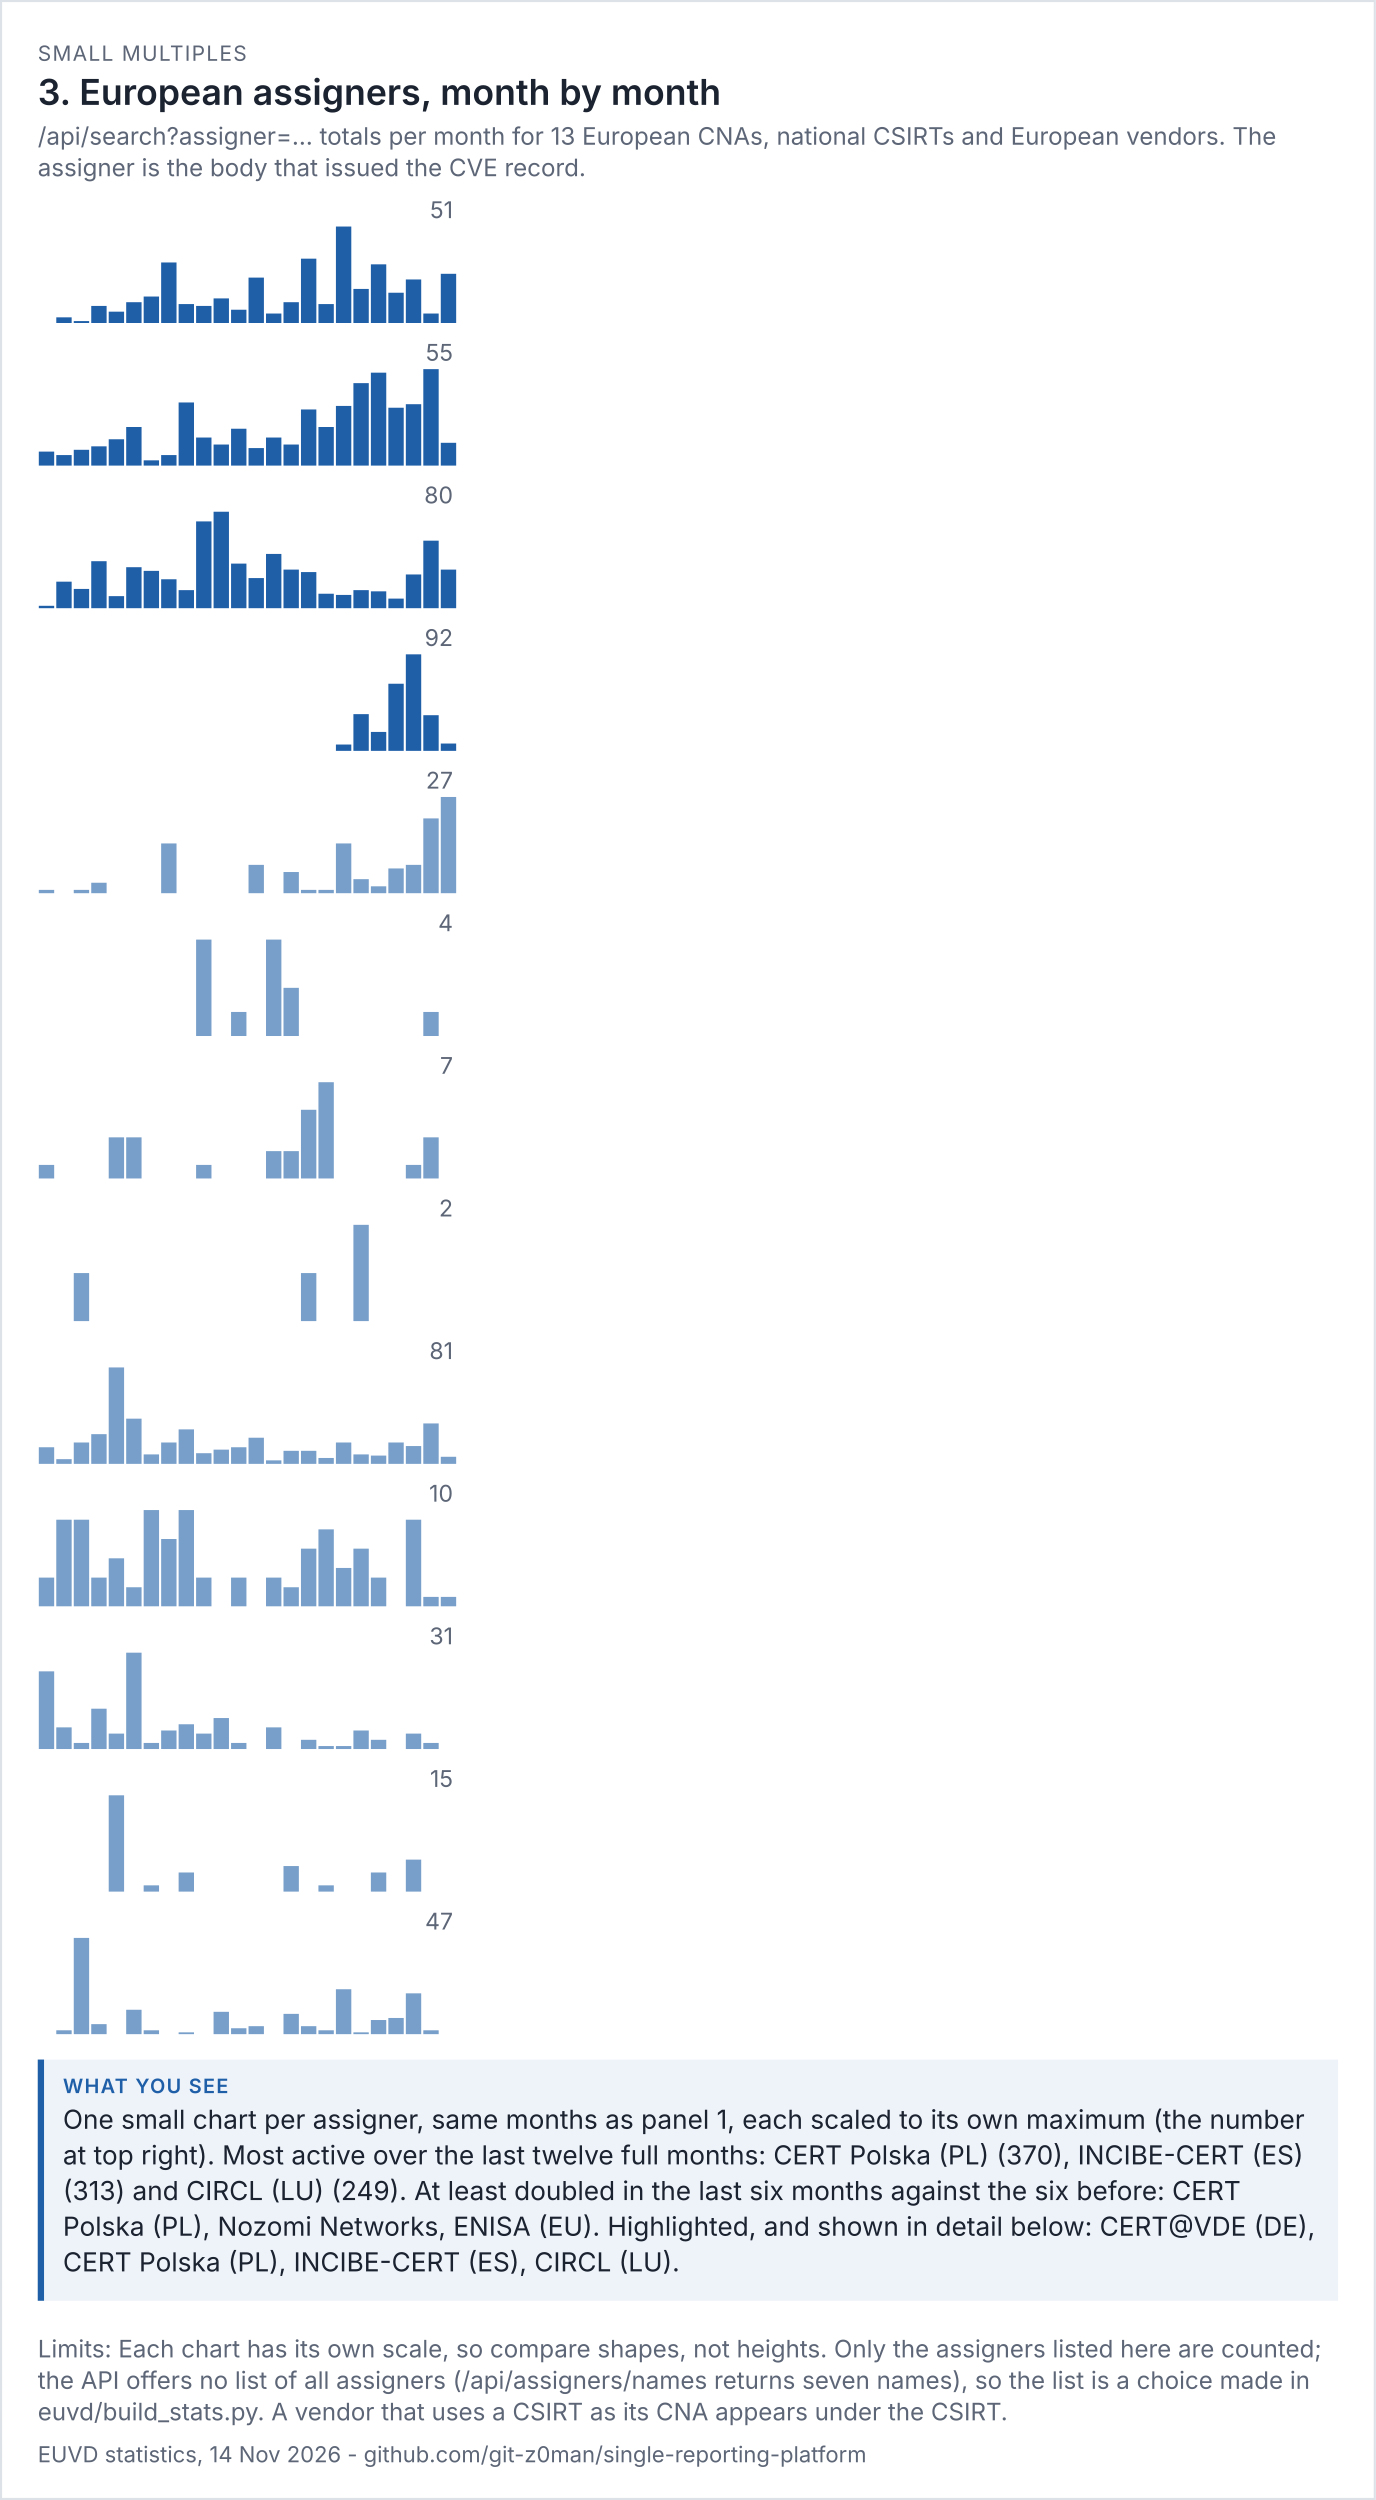
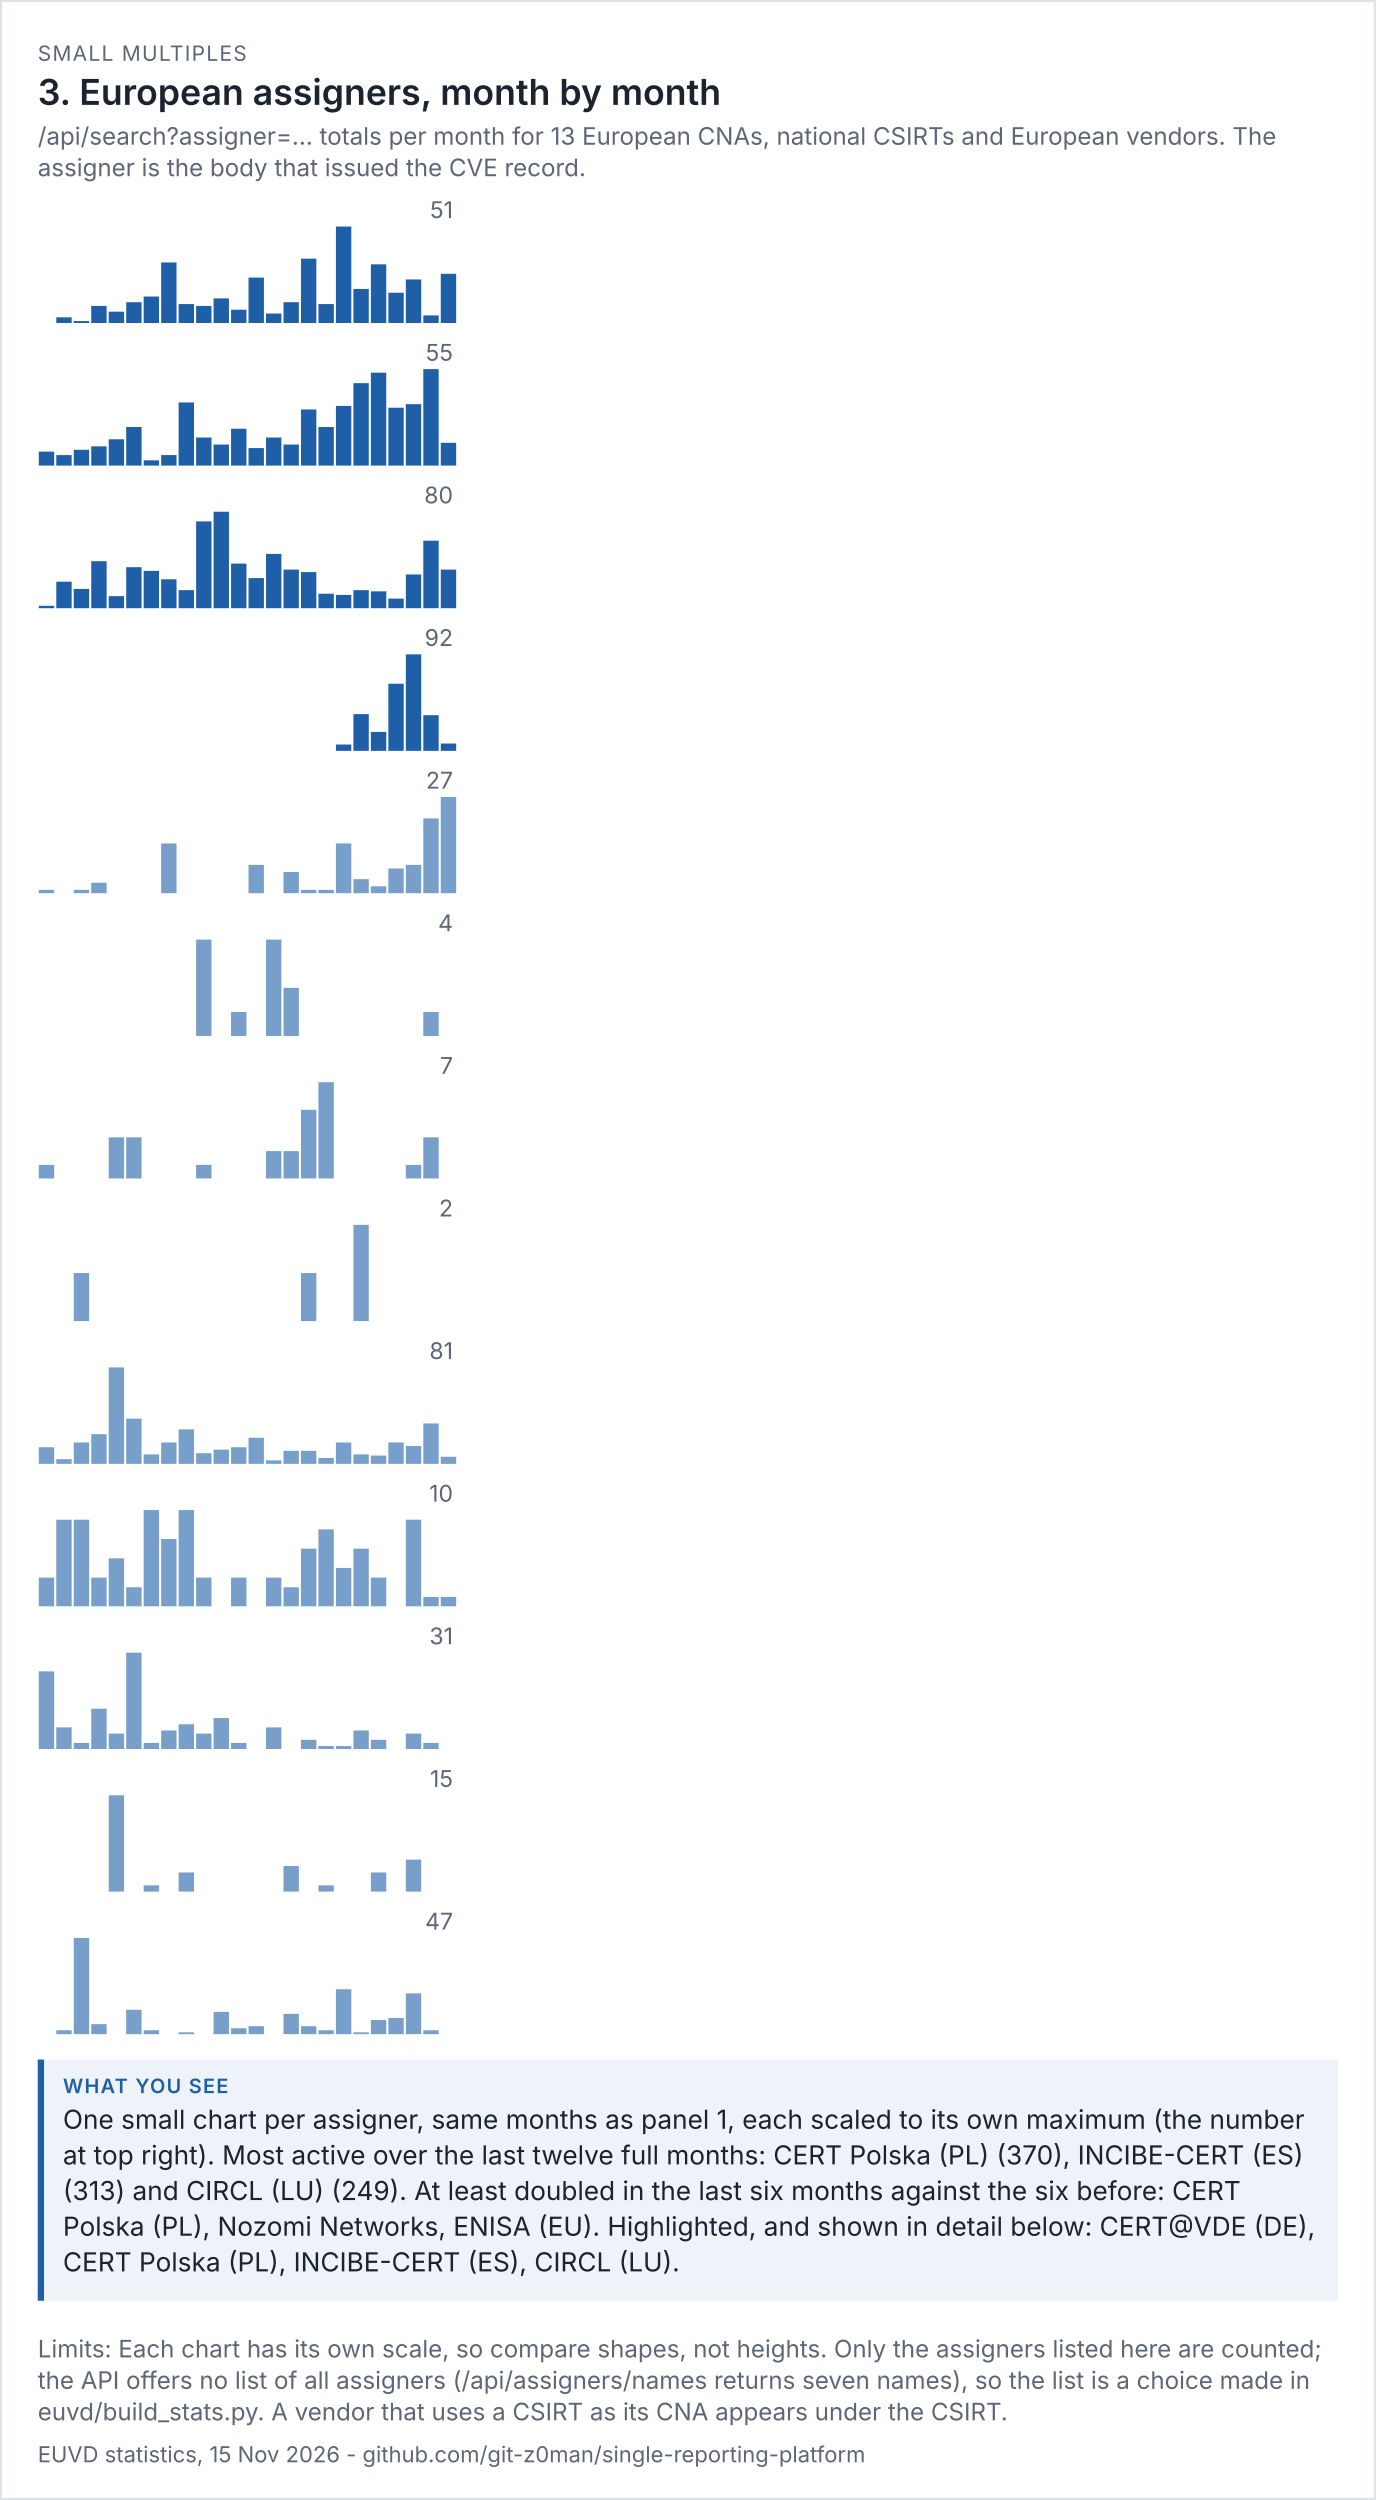
<svg xmlns="http://www.w3.org/2000/svg" viewBox="0 0 656 1192" width="656" height="1192" font-family="system-ui,-apple-system,'Segoe UI',sans-serif">
  <rect width="100%" height="100%" fill="#ffffff" />
  <rect x="0.5" y="0.5" width="655" height="1191" fill="none" stroke="#dde1e8" />
  <text x="18" y="29" font-size="10" letter-spacing="0.6" fill="#5d6677">SMALL MULTIPLES</text>
  <text x="18" y="50" font-size="17" fill="#1b2230" font-weight="600">3. European assigners, month by month</text>
  <text x="18" y="69" font-size="11.5" fill="#5d6677">/api/search?assigner=... totals per month for 13 European CNAs, national CSIRTs and European vendors. The</text>
  <text x="18" y="84" font-size="11.5" fill="#5d6677">assigner is the body that issued the CVE record.</text>
  <g transform="translate(18,94) scale(1)" font-size="11">
    <svg viewBox="0 0 200 60" role="img" width="200" height="60">
      <g>
        <text x="198" y="10" text-anchor="end" fill="rgb(93, 102, 119)">51</text>
        <rect x="0.5" y="60" width="7.333" height="0" fill="rgb(31, 95, 168)" opacity="1" />
        <rect x="8.833" y="57.294" width="7.333" height="2.706" fill="rgb(31, 95, 168)" opacity="1" />
        <rect x="17.167" y="59.098" width="7.333" height="0.902" fill="rgb(31, 95, 168)" opacity="1" />
        <rect x="25.5" y="51.882" width="7.333" height="8.118" fill="rgb(31, 95, 168)" opacity="1" />
        <rect x="33.833" y="54.588" width="7.333" height="5.412" fill="rgb(31, 95, 168)" opacity="1" />
        <rect x="42.167" y="50.078" width="7.333" height="9.922" fill="rgb(31, 95, 168)" opacity="1" />
        <rect x="50.5" y="47.373" width="7.333" height="12.627" fill="rgb(31, 95, 168)" opacity="1" />
        <rect x="58.833" y="31.137" width="7.333" height="28.863" fill="rgb(31, 95, 168)" opacity="1" />
        <rect x="67.167" y="50.98" width="7.333" height="9.02" fill="rgb(31, 95, 168)" opacity="1" />
        <rect x="75.5" y="51.882" width="7.333" height="8.118" fill="rgb(31, 95, 168)" opacity="1" />
        <rect x="83.833" y="48.275" width="7.333" height="11.725" fill="rgb(31, 95, 168)" opacity="1" />
        <rect x="92.167" y="53.686" width="7.333" height="6.314" fill="rgb(31, 95, 168)" opacity="1" />
        <rect x="100.5" y="38.353" width="7.333" height="21.647" fill="rgb(31, 95, 168)" opacity="1" />
        <rect x="108.833" y="55.49" width="7.333" height="4.51" fill="rgb(31, 95, 168)" opacity="1" />
        <rect x="117.167" y="50.078" width="7.333" height="9.922" fill="rgb(31, 95, 168)" opacity="1" />
        <rect x="125.5" y="29.333" width="7.333" height="30.667" fill="rgb(31, 95, 168)" opacity="1" />
        <rect x="133.833" y="50.98" width="7.333" height="9.02" fill="rgb(31, 95, 168)" opacity="1" />
        <rect x="142.167" y="14" width="7.333" height="46" fill="rgb(31, 95, 168)" opacity="1" />
        <rect x="150.5" y="43.765" width="7.333" height="16.235" fill="rgb(31, 95, 168)" opacity="1" />
        <rect x="158.833" y="32.039" width="7.333" height="27.961" fill="rgb(31, 95, 168)" opacity="1" />
        <rect x="167.167" y="45.569" width="7.333" height="14.431" fill="rgb(31, 95, 168)" opacity="1" />
        <rect x="175.5" y="39.255" width="7.333" height="20.745" fill="rgb(31, 95, 168)" opacity="1" />
-         <rect x="183.833" y="55.49" width="7.333" height="4.51" fill="rgb(31, 95, 168)" opacity="1" />
+         <rect x="183.833" y="56.392" width="7.333" height="3.608" fill="rgb(31, 95, 168)" opacity="1" />
        <rect x="192.167" y="36.549" width="7.333" height="23.451" fill="rgb(31, 95, 168)" opacity="1" />
      </g>
    </svg>
  </g>
  <g transform="translate(18,162) scale(1)" font-size="11">
    <svg viewBox="0 0 200 60" role="img" width="200" height="60">
      <g>
        <text x="198" y="10" text-anchor="end" fill="rgb(93, 102, 119)">55</text>
        <rect x="0.5" y="53.309" width="7.333" height="6.691" fill="rgb(31, 95, 168)" opacity="1" />
        <rect x="8.833" y="54.982" width="7.333" height="5.018" fill="rgb(31, 95, 168)" opacity="1" />
        <rect x="17.167" y="52.473" width="7.333" height="7.527" fill="rgb(31, 95, 168)" opacity="1" />
        <rect x="25.5" y="50.8" width="7.333" height="9.2" fill="rgb(31, 95, 168)" opacity="1" />
        <rect x="33.833" y="47.455" width="7.333" height="12.545" fill="rgb(31, 95, 168)" opacity="1" />
        <rect x="42.167" y="41.6" width="7.333" height="18.4" fill="rgb(31, 95, 168)" opacity="1" />
        <rect x="50.5" y="57.491" width="7.333" height="2.509" fill="rgb(31, 95, 168)" opacity="1" />
        <rect x="58.833" y="54.982" width="7.333" height="5.018" fill="rgb(31, 95, 168)" opacity="1" />
        <rect x="67.167" y="29.891" width="7.333" height="30.109" fill="rgb(31, 95, 168)" opacity="1" />
        <rect x="75.5" y="46.618" width="7.333" height="13.382" fill="rgb(31, 95, 168)" opacity="1" />
        <rect x="83.833" y="49.964" width="7.333" height="10.036" fill="rgb(31, 95, 168)" opacity="1" />
        <rect x="92.167" y="42.436" width="7.333" height="17.564" fill="rgb(31, 95, 168)" opacity="1" />
        <rect x="100.5" y="51.636" width="7.333" height="8.364" fill="rgb(31, 95, 168)" opacity="1" />
        <rect x="108.833" y="46.618" width="7.333" height="13.382" fill="rgb(31, 95, 168)" opacity="1" />
        <rect x="117.167" y="49.964" width="7.333" height="10.036" fill="rgb(31, 95, 168)" opacity="1" />
        <rect x="125.5" y="33.236" width="7.333" height="26.764" fill="rgb(31, 95, 168)" opacity="1" />
        <rect x="133.833" y="41.6" width="7.333" height="18.4" fill="rgb(31, 95, 168)" opacity="1" />
        <rect x="142.167" y="31.564" width="7.333" height="28.436" fill="rgb(31, 95, 168)" opacity="1" />
        <rect x="150.5" y="20.691" width="7.333" height="39.309" fill="rgb(31, 95, 168)" opacity="1" />
        <rect x="158.833" y="15.673" width="7.333" height="44.327" fill="rgb(31, 95, 168)" opacity="1" />
        <rect x="167.167" y="32.4" width="7.333" height="27.6" fill="rgb(31, 95, 168)" opacity="1" />
        <rect x="175.5" y="30.727" width="7.333" height="29.273" fill="rgb(31, 95, 168)" opacity="1" />
        <rect x="183.833" y="14" width="7.333" height="46" fill="rgb(31, 95, 168)" opacity="1" />
        <rect x="192.167" y="49.127" width="7.333" height="10.873" fill="rgb(31, 95, 168)" opacity="1" />
      </g>
    </svg>
  </g>
  <g transform="translate(18,230) scale(1)" font-size="11">
    <svg viewBox="0 0 200 60" role="img" width="200" height="60">
      <g>
        <text x="198" y="10" text-anchor="end" fill="rgb(93, 102, 119)">80</text>
        <rect x="0.5" y="58.85" width="7.333" height="1.15" fill="rgb(31, 95, 168)" opacity="1" />
        <rect x="8.833" y="47.35" width="7.333" height="12.65" fill="rgb(31, 95, 168)" opacity="1" />
        <rect x="17.167" y="50.8" width="7.333" height="9.2" fill="rgb(31, 95, 168)" opacity="1" />
        <rect x="25.5" y="37.575" width="7.333" height="22.425" fill="rgb(31, 95, 168)" opacity="1" />
        <rect x="33.833" y="54.25" width="7.333" height="5.75" fill="rgb(31, 95, 168)" opacity="1" />
        <rect x="42.167" y="40.45" width="7.333" height="19.55" fill="rgb(31, 95, 168)" opacity="1" />
        <rect x="50.5" y="42.175" width="7.333" height="17.825" fill="rgb(31, 95, 168)" opacity="1" />
        <rect x="58.833" y="46.2" width="7.333" height="13.8" fill="rgb(31, 95, 168)" opacity="1" />
        <rect x="67.167" y="51.375" width="7.333" height="8.625" fill="rgb(31, 95, 168)" opacity="1" />
        <rect x="75.5" y="18.6" width="7.333" height="41.4" fill="rgb(31, 95, 168)" opacity="1" />
        <rect x="83.833" y="14" width="7.333" height="46" fill="rgb(31, 95, 168)" opacity="1" />
        <rect x="92.167" y="38.725" width="7.333" height="21.275" fill="rgb(31, 95, 168)" opacity="1" />
        <rect x="100.5" y="45.625" width="7.333" height="14.375" fill="rgb(31, 95, 168)" opacity="1" />
        <rect x="108.833" y="34.125" width="7.333" height="25.875" fill="rgb(31, 95, 168)" opacity="1" />
        <rect x="117.167" y="41.6" width="7.333" height="18.4" fill="rgb(31, 95, 168)" opacity="1" />
        <rect x="125.5" y="42.75" width="7.333" height="17.25" fill="rgb(31, 95, 168)" opacity="1" />
        <rect x="133.833" y="53.1" width="7.333" height="6.9" fill="rgb(31, 95, 168)" opacity="1" />
        <rect x="142.167" y="53.675" width="7.333" height="6.325" fill="rgb(31, 95, 168)" opacity="1" />
        <rect x="150.5" y="51.375" width="7.333" height="8.625" fill="rgb(31, 95, 168)" opacity="1" />
        <rect x="158.833" y="51.95" width="7.333" height="8.05" fill="rgb(31, 95, 168)" opacity="1" />
        <rect x="167.167" y="55.4" width="7.333" height="4.6" fill="rgb(31, 95, 168)" opacity="1" />
        <rect x="175.5" y="43.9" width="7.333" height="16.1" fill="rgb(31, 95, 168)" opacity="1" />
        <rect x="183.833" y="27.8" width="7.333" height="32.2" fill="rgb(31, 95, 168)" opacity="1" />
        <rect x="192.167" y="41.6" width="7.333" height="18.4" fill="rgb(31, 95, 168)" opacity="1" />
      </g>
    </svg>
  </g>
  <g transform="translate(18,298) scale(1)" font-size="11">
    <svg viewBox="0 0 200 60" role="img" width="200" height="60">
      <g>
        <text x="198" y="10" text-anchor="end" fill="rgb(93, 102, 119)">92</text>
        <rect x="0.5" y="60" width="7.333" height="0" fill="rgb(31, 95, 168)" opacity="1" />
        <rect x="8.833" y="60" width="7.333" height="0" fill="rgb(31, 95, 168)" opacity="1" />
        <rect x="17.167" y="60" width="7.333" height="0" fill="rgb(31, 95, 168)" opacity="1" />
        <rect x="25.5" y="60" width="7.333" height="0" fill="rgb(31, 95, 168)" opacity="1" />
        <rect x="33.833" y="60" width="7.333" height="0" fill="rgb(31, 95, 168)" opacity="1" />
        <rect x="42.167" y="60" width="7.333" height="0" fill="rgb(31, 95, 168)" opacity="1" />
        <rect x="50.5" y="60" width="7.333" height="0" fill="rgb(31, 95, 168)" opacity="1" />
        <rect x="58.833" y="60" width="7.333" height="0" fill="rgb(31, 95, 168)" opacity="1" />
        <rect x="67.167" y="60" width="7.333" height="0" fill="rgb(31, 95, 168)" opacity="1" />
        <rect x="75.5" y="60" width="7.333" height="0" fill="rgb(31, 95, 168)" opacity="1" />
        <rect x="83.833" y="60" width="7.333" height="0" fill="rgb(31, 95, 168)" opacity="1" />
        <rect x="92.167" y="60" width="7.333" height="0" fill="rgb(31, 95, 168)" opacity="1" />
        <rect x="100.5" y="60" width="7.333" height="0" fill="rgb(31, 95, 168)" opacity="1" />
        <rect x="108.833" y="60" width="7.333" height="0" fill="rgb(31, 95, 168)" opacity="1" />
        <rect x="117.167" y="60" width="7.333" height="0" fill="rgb(31, 95, 168)" opacity="1" />
        <rect x="125.5" y="60" width="7.333" height="0" fill="rgb(31, 95, 168)" opacity="1" />
        <rect x="133.833" y="60" width="7.333" height="0" fill="rgb(31, 95, 168)" opacity="1" />
        <rect x="142.167" y="57" width="7.333" height="3" fill="rgb(31, 95, 168)" opacity="1" />
        <rect x="150.5" y="42.5" width="7.333" height="17.5" fill="rgb(31, 95, 168)" opacity="1" />
        <rect x="158.833" y="51" width="7.333" height="9" fill="rgb(31, 95, 168)" opacity="1" />
        <rect x="167.167" y="28" width="7.333" height="32" fill="rgb(31, 95, 168)" opacity="1" />
        <rect x="175.5" y="14" width="7.333" height="46" fill="rgb(31, 95, 168)" opacity="1" />
        <rect x="183.833" y="43" width="7.333" height="17" fill="rgb(31, 95, 168)" opacity="1" />
        <rect x="192.167" y="56.5" width="7.333" height="3.5" fill="rgb(31, 95, 168)" opacity="1" />
      </g>
    </svg>
  </g>
  <g transform="translate(18,366) scale(1)" font-size="11">
    <svg viewBox="0 0 200 60" role="img" width="200" height="60">
      <g>
        <text x="198" y="10" text-anchor="end" fill="rgb(93, 102, 119)">27</text>
        <rect x="0.5" y="58.296" width="7.333" height="1.704" fill="rgb(75, 127, 184)" opacity="0.75" />
        <rect x="8.833" y="60" width="7.333" height="0" fill="rgb(75, 127, 184)" opacity="0.75" />
        <rect x="17.167" y="58.296" width="7.333" height="1.704" fill="rgb(75, 127, 184)" opacity="0.75" />
        <rect x="25.5" y="54.889" width="7.333" height="5.111" fill="rgb(75, 127, 184)" opacity="0.75" />
        <rect x="33.833" y="60" width="7.333" height="0" fill="rgb(75, 127, 184)" opacity="0.75" />
        <rect x="42.167" y="60" width="7.333" height="0" fill="rgb(75, 127, 184)" opacity="0.75" />
        <rect x="50.5" y="60" width="7.333" height="0" fill="rgb(75, 127, 184)" opacity="0.75" />
        <rect x="58.833" y="36.148" width="7.333" height="23.852" fill="rgb(75, 127, 184)" opacity="0.75" />
        <rect x="67.167" y="60" width="7.333" height="0" fill="rgb(75, 127, 184)" opacity="0.75" />
        <rect x="75.5" y="60" width="7.333" height="0" fill="rgb(75, 127, 184)" opacity="0.75" />
        <rect x="83.833" y="60" width="7.333" height="0" fill="rgb(75, 127, 184)" opacity="0.75" />
        <rect x="92.167" y="60" width="7.333" height="0" fill="rgb(75, 127, 184)" opacity="0.75" />
        <rect x="100.5" y="46.37" width="7.333" height="13.63" fill="rgb(75, 127, 184)" opacity="0.75" />
        <rect x="108.833" y="60" width="7.333" height="0" fill="rgb(75, 127, 184)" opacity="0.75" />
        <rect x="117.167" y="49.778" width="7.333" height="10.222" fill="rgb(75, 127, 184)" opacity="0.75" />
        <rect x="125.5" y="58.296" width="7.333" height="1.704" fill="rgb(75, 127, 184)" opacity="0.75" />
        <rect x="133.833" y="58.296" width="7.333" height="1.704" fill="rgb(75, 127, 184)" opacity="0.75" />
        <rect x="142.167" y="36.148" width="7.333" height="23.852" fill="rgb(75, 127, 184)" opacity="0.75" />
        <rect x="150.5" y="53.185" width="7.333" height="6.815" fill="rgb(75, 127, 184)" opacity="0.75" />
        <rect x="158.833" y="56.593" width="7.333" height="3.407" fill="rgb(75, 127, 184)" opacity="0.75" />
        <rect x="167.167" y="48.074" width="7.333" height="11.926" fill="rgb(75, 127, 184)" opacity="0.75" />
        <rect x="175.5" y="46.37" width="7.333" height="13.63" fill="rgb(75, 127, 184)" opacity="0.75" />
        <rect x="183.833" y="24.222" width="7.333" height="35.778" fill="rgb(75, 127, 184)" opacity="0.75" />
        <rect x="192.167" y="14" width="7.333" height="46" fill="rgb(75, 127, 184)" opacity="0.75" />
      </g>
    </svg>
  </g>
  <g transform="translate(18,434) scale(1)" font-size="11">
    <svg viewBox="0 0 200 60" role="img" width="200" height="60">
      <g>
        <text x="198" y="10" text-anchor="end" fill="rgb(93, 102, 119)">4</text>
        <rect x="0.5" y="60" width="7.333" height="0" fill="rgb(75, 127, 184)" opacity="0.75" />
        <rect x="8.833" y="60" width="7.333" height="0" fill="rgb(75, 127, 184)" opacity="0.75" />
        <rect x="17.167" y="60" width="7.333" height="0" fill="rgb(75, 127, 184)" opacity="0.75" />
        <rect x="25.5" y="60" width="7.333" height="0" fill="rgb(75, 127, 184)" opacity="0.75" />
        <rect x="33.833" y="60" width="7.333" height="0" fill="rgb(75, 127, 184)" opacity="0.75" />
        <rect x="42.167" y="60" width="7.333" height="0" fill="rgb(75, 127, 184)" opacity="0.75" />
        <rect x="50.5" y="60" width="7.333" height="0" fill="rgb(75, 127, 184)" opacity="0.75" />
        <rect x="58.833" y="60" width="7.333" height="0" fill="rgb(75, 127, 184)" opacity="0.75" />
        <rect x="67.167" y="60" width="7.333" height="0" fill="rgb(75, 127, 184)" opacity="0.75" />
        <rect x="75.5" y="14" width="7.333" height="46" fill="rgb(75, 127, 184)" opacity="0.75" />
        <rect x="83.833" y="60" width="7.333" height="0" fill="rgb(75, 127, 184)" opacity="0.75" />
        <rect x="92.167" y="48.5" width="7.333" height="11.5" fill="rgb(75, 127, 184)" opacity="0.75" />
        <rect x="100.5" y="60" width="7.333" height="0" fill="rgb(75, 127, 184)" opacity="0.75" />
        <rect x="108.833" y="14" width="7.333" height="46" fill="rgb(75, 127, 184)" opacity="0.75" />
        <rect x="117.167" y="37" width="7.333" height="23" fill="rgb(75, 127, 184)" opacity="0.75" />
        <rect x="125.5" y="60" width="7.333" height="0" fill="rgb(75, 127, 184)" opacity="0.75" />
        <rect x="133.833" y="60" width="7.333" height="0" fill="rgb(75, 127, 184)" opacity="0.75" />
        <rect x="142.167" y="60" width="7.333" height="0" fill="rgb(75, 127, 184)" opacity="0.75" />
        <rect x="150.5" y="60" width="7.333" height="0" fill="rgb(75, 127, 184)" opacity="0.75" />
        <rect x="158.833" y="60" width="7.333" height="0" fill="rgb(75, 127, 184)" opacity="0.75" />
        <rect x="167.167" y="60" width="7.333" height="0" fill="rgb(75, 127, 184)" opacity="0.75" />
        <rect x="175.5" y="60" width="7.333" height="0" fill="rgb(75, 127, 184)" opacity="0.75" />
        <rect x="183.833" y="48.5" width="7.333" height="11.5" fill="rgb(75, 127, 184)" opacity="0.75" />
        <rect x="192.167" y="60" width="7.333" height="0" fill="rgb(75, 127, 184)" opacity="0.75" />
      </g>
    </svg>
  </g>
  <g transform="translate(18,502) scale(1)" font-size="11">
    <svg viewBox="0 0 200 60" role="img" width="200" height="60">
      <g>
        <text x="198" y="10" text-anchor="end" fill="rgb(93, 102, 119)">7</text>
        <rect x="0.5" y="53.429" width="7.333" height="6.571" fill="rgb(75, 127, 184)" opacity="0.75" />
        <rect x="8.833" y="60" width="7.333" height="0" fill="rgb(75, 127, 184)" opacity="0.75" />
        <rect x="17.167" y="60" width="7.333" height="0" fill="rgb(75, 127, 184)" opacity="0.75" />
        <rect x="25.5" y="60" width="7.333" height="0" fill="rgb(75, 127, 184)" opacity="0.75" />
        <rect x="33.833" y="40.286" width="7.333" height="19.714" fill="rgb(75, 127, 184)" opacity="0.75" />
        <rect x="42.167" y="40.286" width="7.333" height="19.714" fill="rgb(75, 127, 184)" opacity="0.75" />
        <rect x="50.5" y="60" width="7.333" height="0" fill="rgb(75, 127, 184)" opacity="0.75" />
        <rect x="58.833" y="60" width="7.333" height="0" fill="rgb(75, 127, 184)" opacity="0.75" />
        <rect x="67.167" y="60" width="7.333" height="0" fill="rgb(75, 127, 184)" opacity="0.75" />
        <rect x="75.5" y="53.429" width="7.333" height="6.571" fill="rgb(75, 127, 184)" opacity="0.75" />
        <rect x="83.833" y="60" width="7.333" height="0" fill="rgb(75, 127, 184)" opacity="0.75" />
        <rect x="92.167" y="60" width="7.333" height="0" fill="rgb(75, 127, 184)" opacity="0.75" />
        <rect x="100.5" y="60" width="7.333" height="0" fill="rgb(75, 127, 184)" opacity="0.75" />
        <rect x="108.833" y="46.857" width="7.333" height="13.143" fill="rgb(75, 127, 184)" opacity="0.75" />
        <rect x="117.167" y="46.857" width="7.333" height="13.143" fill="rgb(75, 127, 184)" opacity="0.75" />
        <rect x="125.5" y="27.143" width="7.333" height="32.857" fill="rgb(75, 127, 184)" opacity="0.75" />
        <rect x="133.833" y="14" width="7.333" height="46" fill="rgb(75, 127, 184)" opacity="0.75" />
        <rect x="142.167" y="60" width="7.333" height="0" fill="rgb(75, 127, 184)" opacity="0.75" />
        <rect x="150.5" y="60" width="7.333" height="0" fill="rgb(75, 127, 184)" opacity="0.75" />
        <rect x="158.833" y="60" width="7.333" height="0" fill="rgb(75, 127, 184)" opacity="0.75" />
        <rect x="167.167" y="60" width="7.333" height="0" fill="rgb(75, 127, 184)" opacity="0.75" />
        <rect x="175.5" y="53.429" width="7.333" height="6.571" fill="rgb(75, 127, 184)" opacity="0.75" />
        <rect x="183.833" y="40.286" width="7.333" height="19.714" fill="rgb(75, 127, 184)" opacity="0.75" />
        <rect x="192.167" y="60" width="7.333" height="0" fill="rgb(75, 127, 184)" opacity="0.75" />
      </g>
    </svg>
  </g>
  <g transform="translate(18,570) scale(1)" font-size="11">
    <svg viewBox="0 0 200 60" role="img" width="200" height="60">
      <g>
        <text x="198" y="10" text-anchor="end" fill="rgb(93, 102, 119)">2</text>
        <rect x="0.5" y="60" width="7.333" height="0" fill="rgb(75, 127, 184)" opacity="0.75" />
        <rect x="8.833" y="60" width="7.333" height="0" fill="rgb(75, 127, 184)" opacity="0.75" />
        <rect x="17.167" y="37" width="7.333" height="23" fill="rgb(75, 127, 184)" opacity="0.75" />
        <rect x="25.5" y="60" width="7.333" height="0" fill="rgb(75, 127, 184)" opacity="0.75" />
        <rect x="33.833" y="60" width="7.333" height="0" fill="rgb(75, 127, 184)" opacity="0.75" />
        <rect x="42.167" y="60" width="7.333" height="0" fill="rgb(75, 127, 184)" opacity="0.75" />
        <rect x="50.5" y="60" width="7.333" height="0" fill="rgb(75, 127, 184)" opacity="0.75" />
        <rect x="58.833" y="60" width="7.333" height="0" fill="rgb(75, 127, 184)" opacity="0.75" />
        <rect x="67.167" y="60" width="7.333" height="0" fill="rgb(75, 127, 184)" opacity="0.75" />
        <rect x="75.5" y="60" width="7.333" height="0" fill="rgb(75, 127, 184)" opacity="0.75" />
        <rect x="83.833" y="60" width="7.333" height="0" fill="rgb(75, 127, 184)" opacity="0.75" />
        <rect x="92.167" y="60" width="7.333" height="0" fill="rgb(75, 127, 184)" opacity="0.75" />
        <rect x="100.5" y="60" width="7.333" height="0" fill="rgb(75, 127, 184)" opacity="0.75" />
        <rect x="108.833" y="60" width="7.333" height="0" fill="rgb(75, 127, 184)" opacity="0.75" />
        <rect x="117.167" y="60" width="7.333" height="0" fill="rgb(75, 127, 184)" opacity="0.75" />
        <rect x="125.5" y="37" width="7.333" height="23" fill="rgb(75, 127, 184)" opacity="0.75" />
        <rect x="133.833" y="60" width="7.333" height="0" fill="rgb(75, 127, 184)" opacity="0.75" />
        <rect x="142.167" y="60" width="7.333" height="0" fill="rgb(75, 127, 184)" opacity="0.75" />
        <rect x="150.5" y="14" width="7.333" height="46" fill="rgb(75, 127, 184)" opacity="0.75" />
        <rect x="158.833" y="60" width="7.333" height="0" fill="rgb(75, 127, 184)" opacity="0.75" />
        <rect x="167.167" y="60" width="7.333" height="0" fill="rgb(75, 127, 184)" opacity="0.75" />
        <rect x="175.5" y="60" width="7.333" height="0" fill="rgb(75, 127, 184)" opacity="0.75" />
        <rect x="183.833" y="60" width="7.333" height="0" fill="rgb(75, 127, 184)" opacity="0.75" />
        <rect x="192.167" y="60" width="7.333" height="0" fill="rgb(75, 127, 184)" opacity="0.75" />
      </g>
    </svg>
  </g>
  <g transform="translate(18,638) scale(1)" font-size="11">
    <svg viewBox="0 0 200 60" role="img" width="200" height="60">
      <g>
        <text x="198" y="10" text-anchor="end" fill="rgb(93, 102, 119)">81</text>
        <rect x="0.5" y="52.049" width="7.333" height="7.951" fill="rgb(75, 127, 184)" opacity="0.75" />
        <rect x="8.833" y="57.728" width="7.333" height="2.272" fill="rgb(75, 127, 184)" opacity="0.75" />
        <rect x="17.167" y="49.778" width="7.333" height="10.222" fill="rgb(75, 127, 184)" opacity="0.75" />
        <rect x="25.5" y="45.802" width="7.333" height="14.198" fill="rgb(75, 127, 184)" opacity="0.75" />
        <rect x="33.833" y="14" width="7.333" height="46" fill="rgb(75, 127, 184)" opacity="0.75" />
        <rect x="42.167" y="38.42" width="7.333" height="21.58" fill="rgb(75, 127, 184)" opacity="0.75" />
        <rect x="50.5" y="55.457" width="7.333" height="4.543" fill="rgb(75, 127, 184)" opacity="0.75" />
        <rect x="58.833" y="49.778" width="7.333" height="10.222" fill="rgb(75, 127, 184)" opacity="0.75" />
        <rect x="67.167" y="43.531" width="7.333" height="16.469" fill="rgb(75, 127, 184)" opacity="0.75" />
        <rect x="75.5" y="54.889" width="7.333" height="5.111" fill="rgb(75, 127, 184)" opacity="0.75" />
        <rect x="83.833" y="53.185" width="7.333" height="6.815" fill="rgb(75, 127, 184)" opacity="0.75" />
        <rect x="92.167" y="52.049" width="7.333" height="7.951" fill="rgb(75, 127, 184)" opacity="0.75" />
        <rect x="100.5" y="47.506" width="7.333" height="12.494" fill="rgb(75, 127, 184)" opacity="0.75" />
        <rect x="108.833" y="58.296" width="7.333" height="1.704" fill="rgb(75, 127, 184)" opacity="0.75" />
        <rect x="117.167" y="53.753" width="7.333" height="6.247" fill="rgb(75, 127, 184)" opacity="0.75" />
        <rect x="125.5" y="53.753" width="7.333" height="6.247" fill="rgb(75, 127, 184)" opacity="0.75" />
        <rect x="133.833" y="57.16" width="7.333" height="2.84" fill="rgb(75, 127, 184)" opacity="0.75" />
        <rect x="142.167" y="49.778" width="7.333" height="10.222" fill="rgb(75, 127, 184)" opacity="0.75" />
        <rect x="150.5" y="55.457" width="7.333" height="4.543" fill="rgb(75, 127, 184)" opacity="0.75" />
        <rect x="158.833" y="56.025" width="7.333" height="3.975" fill="rgb(75, 127, 184)" opacity="0.75" />
        <rect x="167.167" y="49.778" width="7.333" height="10.222" fill="rgb(75, 127, 184)" opacity="0.75" />
        <rect x="175.5" y="51.481" width="7.333" height="8.519" fill="rgb(75, 127, 184)" opacity="0.75" />
        <rect x="183.833" y="40.691" width="7.333" height="19.309" fill="rgb(75, 127, 184)" opacity="0.75" />
        <rect x="192.167" y="56.593" width="7.333" height="3.407" fill="rgb(75, 127, 184)" opacity="0.75" />
      </g>
    </svg>
  </g>
  <g transform="translate(18,706) scale(1)" font-size="11">
    <svg viewBox="0 0 200 60" role="img" width="200" height="60">
      <g>
        <text x="198" y="10" text-anchor="end" fill="rgb(93, 102, 119)">10</text>
        <rect x="0.5" y="46.2" width="7.333" height="13.8" fill="rgb(75, 127, 184)" opacity="0.75" />
        <rect x="8.833" y="18.6" width="7.333" height="41.4" fill="rgb(75, 127, 184)" opacity="0.75" />
        <rect x="17.167" y="18.6" width="7.333" height="41.4" fill="rgb(75, 127, 184)" opacity="0.75" />
        <rect x="25.5" y="46.2" width="7.333" height="13.8" fill="rgb(75, 127, 184)" opacity="0.75" />
        <rect x="33.833" y="37" width="7.333" height="23" fill="rgb(75, 127, 184)" opacity="0.75" />
        <rect x="42.167" y="50.8" width="7.333" height="9.2" fill="rgb(75, 127, 184)" opacity="0.75" />
        <rect x="50.5" y="14" width="7.333" height="46" fill="rgb(75, 127, 184)" opacity="0.75" />
        <rect x="58.833" y="27.8" width="7.333" height="32.2" fill="rgb(75, 127, 184)" opacity="0.75" />
        <rect x="67.167" y="14" width="7.333" height="46" fill="rgb(75, 127, 184)" opacity="0.75" />
        <rect x="75.5" y="46.2" width="7.333" height="13.8" fill="rgb(75, 127, 184)" opacity="0.75" />
        <rect x="83.833" y="60" width="7.333" height="0" fill="rgb(75, 127, 184)" opacity="0.75" />
        <rect x="92.167" y="46.2" width="7.333" height="13.8" fill="rgb(75, 127, 184)" opacity="0.75" />
        <rect x="100.5" y="60" width="7.333" height="0" fill="rgb(75, 127, 184)" opacity="0.75" />
        <rect x="108.833" y="46.2" width="7.333" height="13.8" fill="rgb(75, 127, 184)" opacity="0.75" />
        <rect x="117.167" y="50.8" width="7.333" height="9.2" fill="rgb(75, 127, 184)" opacity="0.75" />
        <rect x="125.5" y="32.4" width="7.333" height="27.6" fill="rgb(75, 127, 184)" opacity="0.75" />
        <rect x="133.833" y="23.2" width="7.333" height="36.8" fill="rgb(75, 127, 184)" opacity="0.75" />
        <rect x="142.167" y="41.6" width="7.333" height="18.4" fill="rgb(75, 127, 184)" opacity="0.75" />
        <rect x="150.5" y="32.4" width="7.333" height="27.6" fill="rgb(75, 127, 184)" opacity="0.75" />
        <rect x="158.833" y="46.2" width="7.333" height="13.8" fill="rgb(75, 127, 184)" opacity="0.75" />
        <rect x="167.167" y="60" width="7.333" height="0" fill="rgb(75, 127, 184)" opacity="0.75" />
        <rect x="175.5" y="18.6" width="7.333" height="41.4" fill="rgb(75, 127, 184)" opacity="0.75" />
        <rect x="183.833" y="55.4" width="7.333" height="4.6" fill="rgb(75, 127, 184)" opacity="0.75" />
        <rect x="192.167" y="55.4" width="7.333" height="4.6" fill="rgb(75, 127, 184)" opacity="0.75" />
      </g>
    </svg>
  </g>
  <g transform="translate(18,774) scale(1)" font-size="11">
    <svg viewBox="0 0 200 60" role="img" width="200" height="60">
      <g>
        <text x="198" y="10" text-anchor="end" fill="rgb(93, 102, 119)">31</text>
        <rect x="0.5" y="22.903" width="7.333" height="37.097" fill="rgb(75, 127, 184)" opacity="0.75" />
        <rect x="8.833" y="49.613" width="7.333" height="10.387" fill="rgb(75, 127, 184)" opacity="0.75" />
        <rect x="17.167" y="57.032" width="7.333" height="2.968" fill="rgb(75, 127, 184)" opacity="0.75" />
        <rect x="25.5" y="40.71" width="7.333" height="19.29" fill="rgb(75, 127, 184)" opacity="0.75" />
        <rect x="33.833" y="52.581" width="7.333" height="7.419" fill="rgb(75, 127, 184)" opacity="0.75" />
        <rect x="42.167" y="14" width="7.333" height="46" fill="rgb(75, 127, 184)" opacity="0.75" />
        <rect x="50.5" y="57.032" width="7.333" height="2.968" fill="rgb(75, 127, 184)" opacity="0.75" />
        <rect x="58.833" y="51.097" width="7.333" height="8.903" fill="rgb(75, 127, 184)" opacity="0.75" />
        <rect x="67.167" y="48.129" width="7.333" height="11.871" fill="rgb(75, 127, 184)" opacity="0.75" />
        <rect x="75.5" y="52.581" width="7.333" height="7.419" fill="rgb(75, 127, 184)" opacity="0.75" />
        <rect x="83.833" y="45.161" width="7.333" height="14.839" fill="rgb(75, 127, 184)" opacity="0.75" />
        <rect x="92.167" y="57.032" width="7.333" height="2.968" fill="rgb(75, 127, 184)" opacity="0.75" />
        <rect x="100.5" y="60" width="7.333" height="0" fill="rgb(75, 127, 184)" opacity="0.75" />
        <rect x="108.833" y="49.613" width="7.333" height="10.387" fill="rgb(75, 127, 184)" opacity="0.75" />
        <rect x="117.167" y="60" width="7.333" height="0" fill="rgb(75, 127, 184)" opacity="0.75" />
        <rect x="125.5" y="55.548" width="7.333" height="4.452" fill="rgb(75, 127, 184)" opacity="0.75" />
        <rect x="133.833" y="58.516" width="7.333" height="1.484" fill="rgb(75, 127, 184)" opacity="0.75" />
        <rect x="142.167" y="58.516" width="7.333" height="1.484" fill="rgb(75, 127, 184)" opacity="0.75" />
        <rect x="150.5" y="51.097" width="7.333" height="8.903" fill="rgb(75, 127, 184)" opacity="0.75" />
        <rect x="158.833" y="55.548" width="7.333" height="4.452" fill="rgb(75, 127, 184)" opacity="0.75" />
        <rect x="167.167" y="60" width="7.333" height="0" fill="rgb(75, 127, 184)" opacity="0.75" />
        <rect x="175.5" y="52.581" width="7.333" height="7.419" fill="rgb(75, 127, 184)" opacity="0.75" />
        <rect x="183.833" y="57.032" width="7.333" height="2.968" fill="rgb(75, 127, 184)" opacity="0.75" />
        <rect x="192.167" y="60" width="7.333" height="0" fill="rgb(75, 127, 184)" opacity="0.75" />
      </g>
    </svg>
  </g>
  <g transform="translate(18,842) scale(1)" font-size="11">
    <svg viewBox="0 0 200 60" role="img" width="200" height="60">
      <g>
        <text x="198" y="10" text-anchor="end" fill="rgb(93, 102, 119)">15</text>
        <rect x="0.5" y="60" width="7.333" height="0" fill="rgb(75, 127, 184)" opacity="0.75" />
        <rect x="8.833" y="60" width="7.333" height="0" fill="rgb(75, 127, 184)" opacity="0.75" />
        <rect x="17.167" y="60" width="7.333" height="0" fill="rgb(75, 127, 184)" opacity="0.75" />
        <rect x="25.5" y="60" width="7.333" height="0" fill="rgb(75, 127, 184)" opacity="0.75" />
        <rect x="33.833" y="14" width="7.333" height="46" fill="rgb(75, 127, 184)" opacity="0.75" />
        <rect x="42.167" y="60" width="7.333" height="0" fill="rgb(75, 127, 184)" opacity="0.75" />
        <rect x="50.5" y="56.933" width="7.333" height="3.067" fill="rgb(75, 127, 184)" opacity="0.75" />
        <rect x="58.833" y="60" width="7.333" height="0" fill="rgb(75, 127, 184)" opacity="0.75" />
        <rect x="67.167" y="50.8" width="7.333" height="9.2" fill="rgb(75, 127, 184)" opacity="0.75" />
        <rect x="75.5" y="60" width="7.333" height="0" fill="rgb(75, 127, 184)" opacity="0.75" />
        <rect x="83.833" y="60" width="7.333" height="0" fill="rgb(75, 127, 184)" opacity="0.75" />
        <rect x="92.167" y="60" width="7.333" height="0" fill="rgb(75, 127, 184)" opacity="0.75" />
        <rect x="100.5" y="60" width="7.333" height="0" fill="rgb(75, 127, 184)" opacity="0.75" />
        <rect x="108.833" y="60" width="7.333" height="0" fill="rgb(75, 127, 184)" opacity="0.75" />
        <rect x="117.167" y="47.733" width="7.333" height="12.267" fill="rgb(75, 127, 184)" opacity="0.75" />
        <rect x="125.5" y="60" width="7.333" height="0" fill="rgb(75, 127, 184)" opacity="0.75" />
        <rect x="133.833" y="56.933" width="7.333" height="3.067" fill="rgb(75, 127, 184)" opacity="0.75" />
        <rect x="142.167" y="60" width="7.333" height="0" fill="rgb(75, 127, 184)" opacity="0.75" />
        <rect x="150.5" y="60" width="7.333" height="0" fill="rgb(75, 127, 184)" opacity="0.75" />
        <rect x="158.833" y="50.8" width="7.333" height="9.2" fill="rgb(75, 127, 184)" opacity="0.75" />
        <rect x="167.167" y="60" width="7.333" height="0" fill="rgb(75, 127, 184)" opacity="0.75" />
        <rect x="175.5" y="44.667" width="7.333" height="15.333" fill="rgb(75, 127, 184)" opacity="0.75" />
        <rect x="183.833" y="60" width="7.333" height="0" fill="rgb(75, 127, 184)" opacity="0.75" />
        <rect x="192.167" y="60" width="7.333" height="0" fill="rgb(75, 127, 184)" opacity="0.75" />
      </g>
    </svg>
  </g>
  <g transform="translate(18,910) scale(1)" font-size="11">
    <svg viewBox="0 0 200 60" role="img" width="200" height="60">
      <g>
        <text x="198" y="10" text-anchor="end" fill="rgb(93, 102, 119)">47</text>
        <rect x="0.5" y="60" width="7.333" height="0" fill="rgb(75, 127, 184)" opacity="0.75" />
        <rect x="8.833" y="58.043" width="7.333" height="1.957" fill="rgb(75, 127, 184)" opacity="0.75" />
        <rect x="17.167" y="14" width="7.333" height="46" fill="rgb(75, 127, 184)" opacity="0.75" />
        <rect x="25.5" y="55.106" width="7.333" height="4.894" fill="rgb(75, 127, 184)" opacity="0.75" />
        <rect x="33.833" y="60" width="7.333" height="0" fill="rgb(75, 127, 184)" opacity="0.75" />
        <rect x="42.167" y="48.255" width="7.333" height="11.745" fill="rgb(75, 127, 184)" opacity="0.75" />
        <rect x="50.5" y="58.043" width="7.333" height="1.957" fill="rgb(75, 127, 184)" opacity="0.75" />
        <rect x="58.833" y="60" width="7.333" height="0" fill="rgb(75, 127, 184)" opacity="0.75" />
        <rect x="67.167" y="59.021" width="7.333" height="0.979" fill="rgb(75, 127, 184)" opacity="0.75" />
        <rect x="75.5" y="60" width="7.333" height="0" fill="rgb(75, 127, 184)" opacity="0.75" />
        <rect x="83.833" y="49.234" width="7.333" height="10.766" fill="rgb(75, 127, 184)" opacity="0.75" />
        <rect x="92.167" y="57.064" width="7.333" height="2.936" fill="rgb(75, 127, 184)" opacity="0.75" />
        <rect x="100.5" y="56.085" width="7.333" height="3.915" fill="rgb(75, 127, 184)" opacity="0.75" />
        <rect x="108.833" y="60" width="7.333" height="0" fill="rgb(75, 127, 184)" opacity="0.75" />
        <rect x="117.167" y="50.213" width="7.333" height="9.787" fill="rgb(75, 127, 184)" opacity="0.75" />
        <rect x="125.5" y="56.085" width="7.333" height="3.915" fill="rgb(75, 127, 184)" opacity="0.75" />
        <rect x="133.833" y="58.043" width="7.333" height="1.957" fill="rgb(75, 127, 184)" opacity="0.75" />
        <rect x="142.167" y="38.468" width="7.333" height="21.532" fill="rgb(75, 127, 184)" opacity="0.75" />
        <rect x="150.5" y="59.021" width="7.333" height="0.979" fill="rgb(75, 127, 184)" opacity="0.75" />
        <rect x="158.833" y="53.149" width="7.333" height="6.851" fill="rgb(75, 127, 184)" opacity="0.75" />
        <rect x="167.167" y="52.17" width="7.333" height="7.83" fill="rgb(75, 127, 184)" opacity="0.75" />
        <rect x="175.5" y="40.426" width="7.333" height="19.574" fill="rgb(75, 127, 184)" opacity="0.75" />
        <rect x="183.833" y="58.043" width="7.333" height="1.957" fill="rgb(75, 127, 184)" opacity="0.75" />
        <rect x="192.167" y="60" width="7.333" height="0" fill="rgb(75, 127, 184)" opacity="0.75" />
      </g>
    </svg>
  </g>
  <rect x="18" y="982" width="620" height="115" fill="#eef3fa" />
  <rect x="18" y="982" width="3" height="115" fill="#1f5fa8" />
  <text x="30" y="998" font-size="9.5" letter-spacing="0.6" font-weight="600" fill="#1f5fa8">WHAT YOU SEE</text>
  <text x="30" y="1015" font-size="12.5" fill="#1b2230">One small chart per assigner, same months as panel 1, each scaled to its own maximum (the number</text>
  <text x="30" y="1032" font-size="12.5" fill="#1b2230">at top right). Most active over the last twelve full months: CERT Polska (PL) (370), INCIBE-CERT (ES)</text>
  <text x="30" y="1049" font-size="12.5" fill="#1b2230">(313) and CIRCL (LU) (249). At least doubled in the last six months against the six before: CERT</text>
  <text x="30" y="1066" font-size="12.5" fill="#1b2230">Polska (PL), Nozomi Networks, ENISA (EU). Highlighted, and shown in detail below: CERT@VDE (DE),</text>
  <text x="30" y="1083" font-size="12.5" fill="#1b2230">CERT Polska (PL), INCIBE-CERT (ES), CIRCL (LU).</text>
  <text x="18" y="1124" font-size="11.5" fill="#5d6677">Limits: Each chart has its own scale, so compare shapes, not heights. Only the assigners listed here are counted;</text>
  <text x="18" y="1139" font-size="11.5" fill="#5d6677">the API offers no list of all assigners (/api/assigners/names returns seven names), so the list is a choice made in</text>
  <text x="18" y="1154" font-size="11.5" fill="#5d6677">euvd/build_stats.py. A vendor that uses a CSIRT as its CNA appears under the CSIRT.</text>
-   <text x="18" y="1174" font-size="10.5" fill="#5d6677">EUVD statistics, 14 Nov 2026 - github.com/git-z0man/single-reporting-platform</text>
+   <text x="18" y="1174" font-size="10.5" fill="#5d6677">EUVD statistics, 15 Nov 2026 - github.com/git-z0man/single-reporting-platform</text>
</svg>
